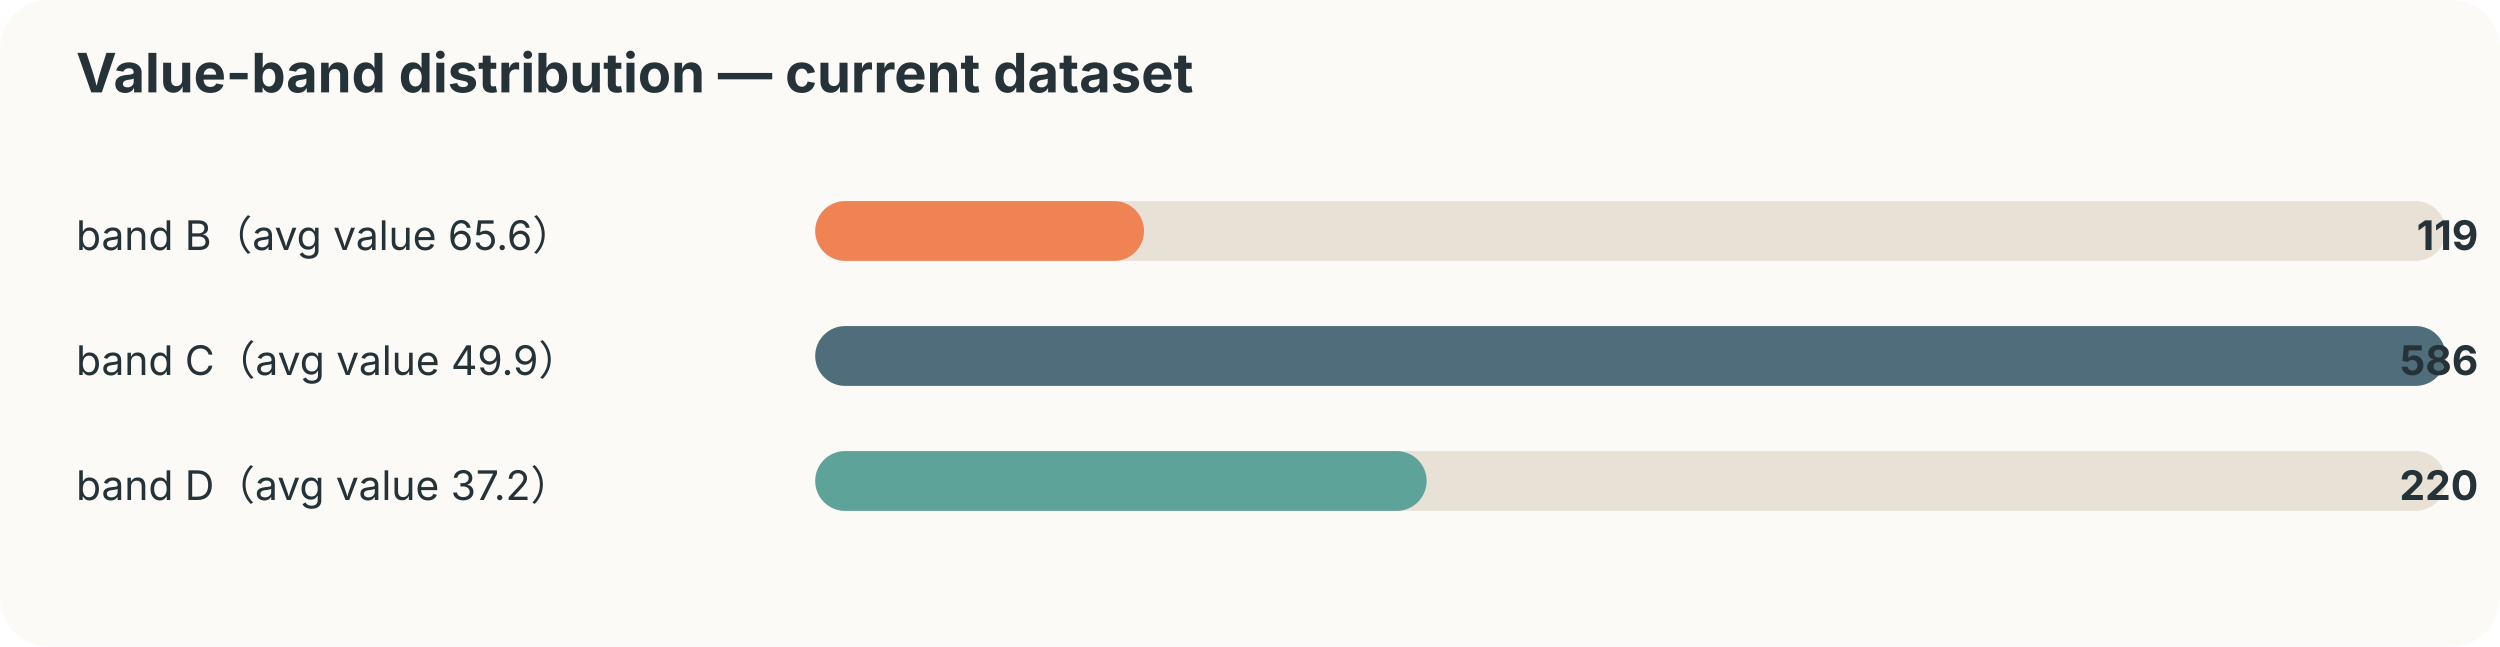
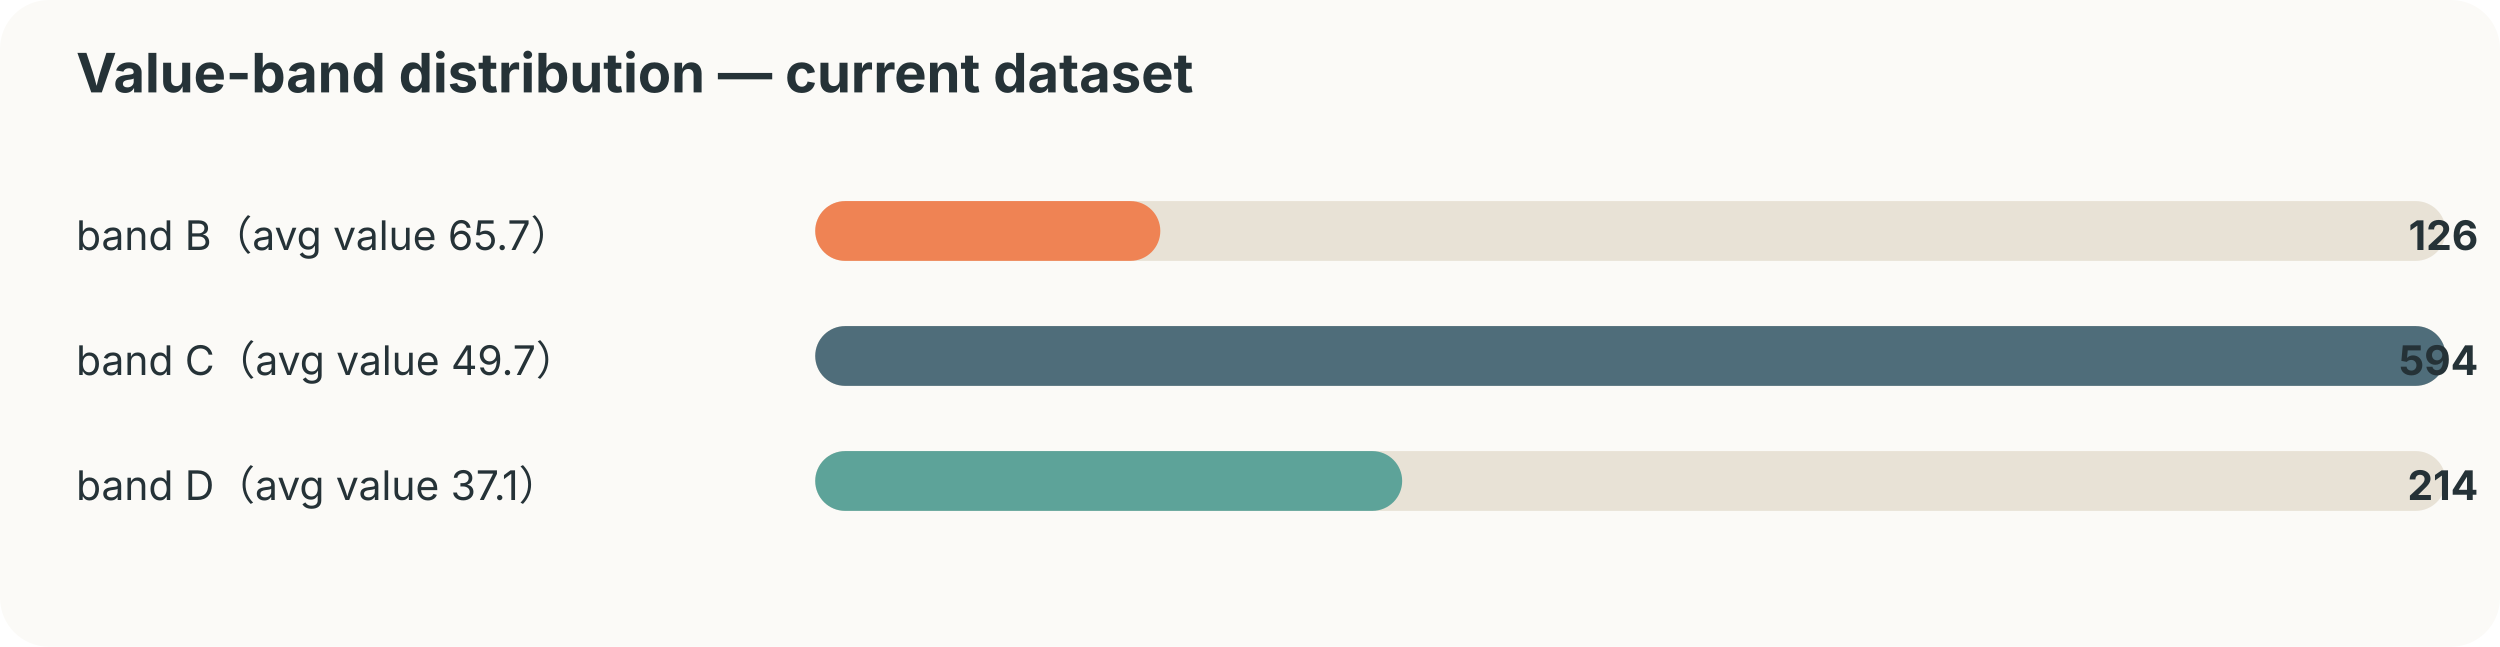
<svg xmlns="http://www.w3.org/2000/svg" width="920" height="238" viewBox="0 0 920 238">
  <style>text{font-family:-apple-system,BlinkMacSystemFont,"Segoe UI",sans-serif;fill:#253237} .muted{fill:#6b7a80;font-size:12px}</style>
  <rect width="100%" height="100%" rx="18" fill="#fbfaf7" />
  <text x="28" y="34" font-size="20" font-weight="700">Value-band distribution — current dataset</text>
-   <text x="28" y="92" font-size="15">band B（avg value 65.6）</text>
+   <text x="28" y="92" font-size="15">band B（avg value 65.7）</text>
  <rect x="300" y="74" width="600" height="22" rx="11" fill="#e8e2d6" />
-   <rect x="300" y="74" width="121" height="22" rx="11" fill="#ef8354" />
-   <text x="912" y="92" text-anchor="end" font-size="15" font-weight="700">119</text>
-   <text x="28" y="138" font-size="15">band C（avg value 49.9）</text>
+   <rect x="300" y="74" width="127" height="22" rx="11" fill="#ef8354" />
+   <text x="912" y="92" text-anchor="end" font-size="15" font-weight="700">126</text>
+   <text x="28" y="138" font-size="15">band C（avg value 49.7）</text>
  <rect x="300" y="120" width="600" height="22" rx="11" fill="#e8e2d6" />
  <rect x="300" y="120" width="600" height="22" rx="11" fill="#4f6d7a" />
-   <text x="912" y="138" text-anchor="end" font-size="15" font-weight="700">586</text>
-   <text x="28" y="184" font-size="15">band D（avg value 37.2）</text>
+   <text x="912" y="138" text-anchor="end" font-size="15" font-weight="700">594</text>
+   <text x="28" y="184" font-size="15">band D（avg value 37.1）</text>
  <rect x="300" y="166" width="600" height="22" rx="11" fill="#e8e2d6" />
-   <rect x="300" y="166" width="225" height="22" rx="11" fill="#5da399" />
-   <text x="912" y="184" text-anchor="end" font-size="15" font-weight="700">220</text>
+   <rect x="300" y="166" width="216" height="22" rx="11" fill="#5da399" />
+   <text x="912" y="184" text-anchor="end" font-size="15" font-weight="700">214</text>
</svg>
